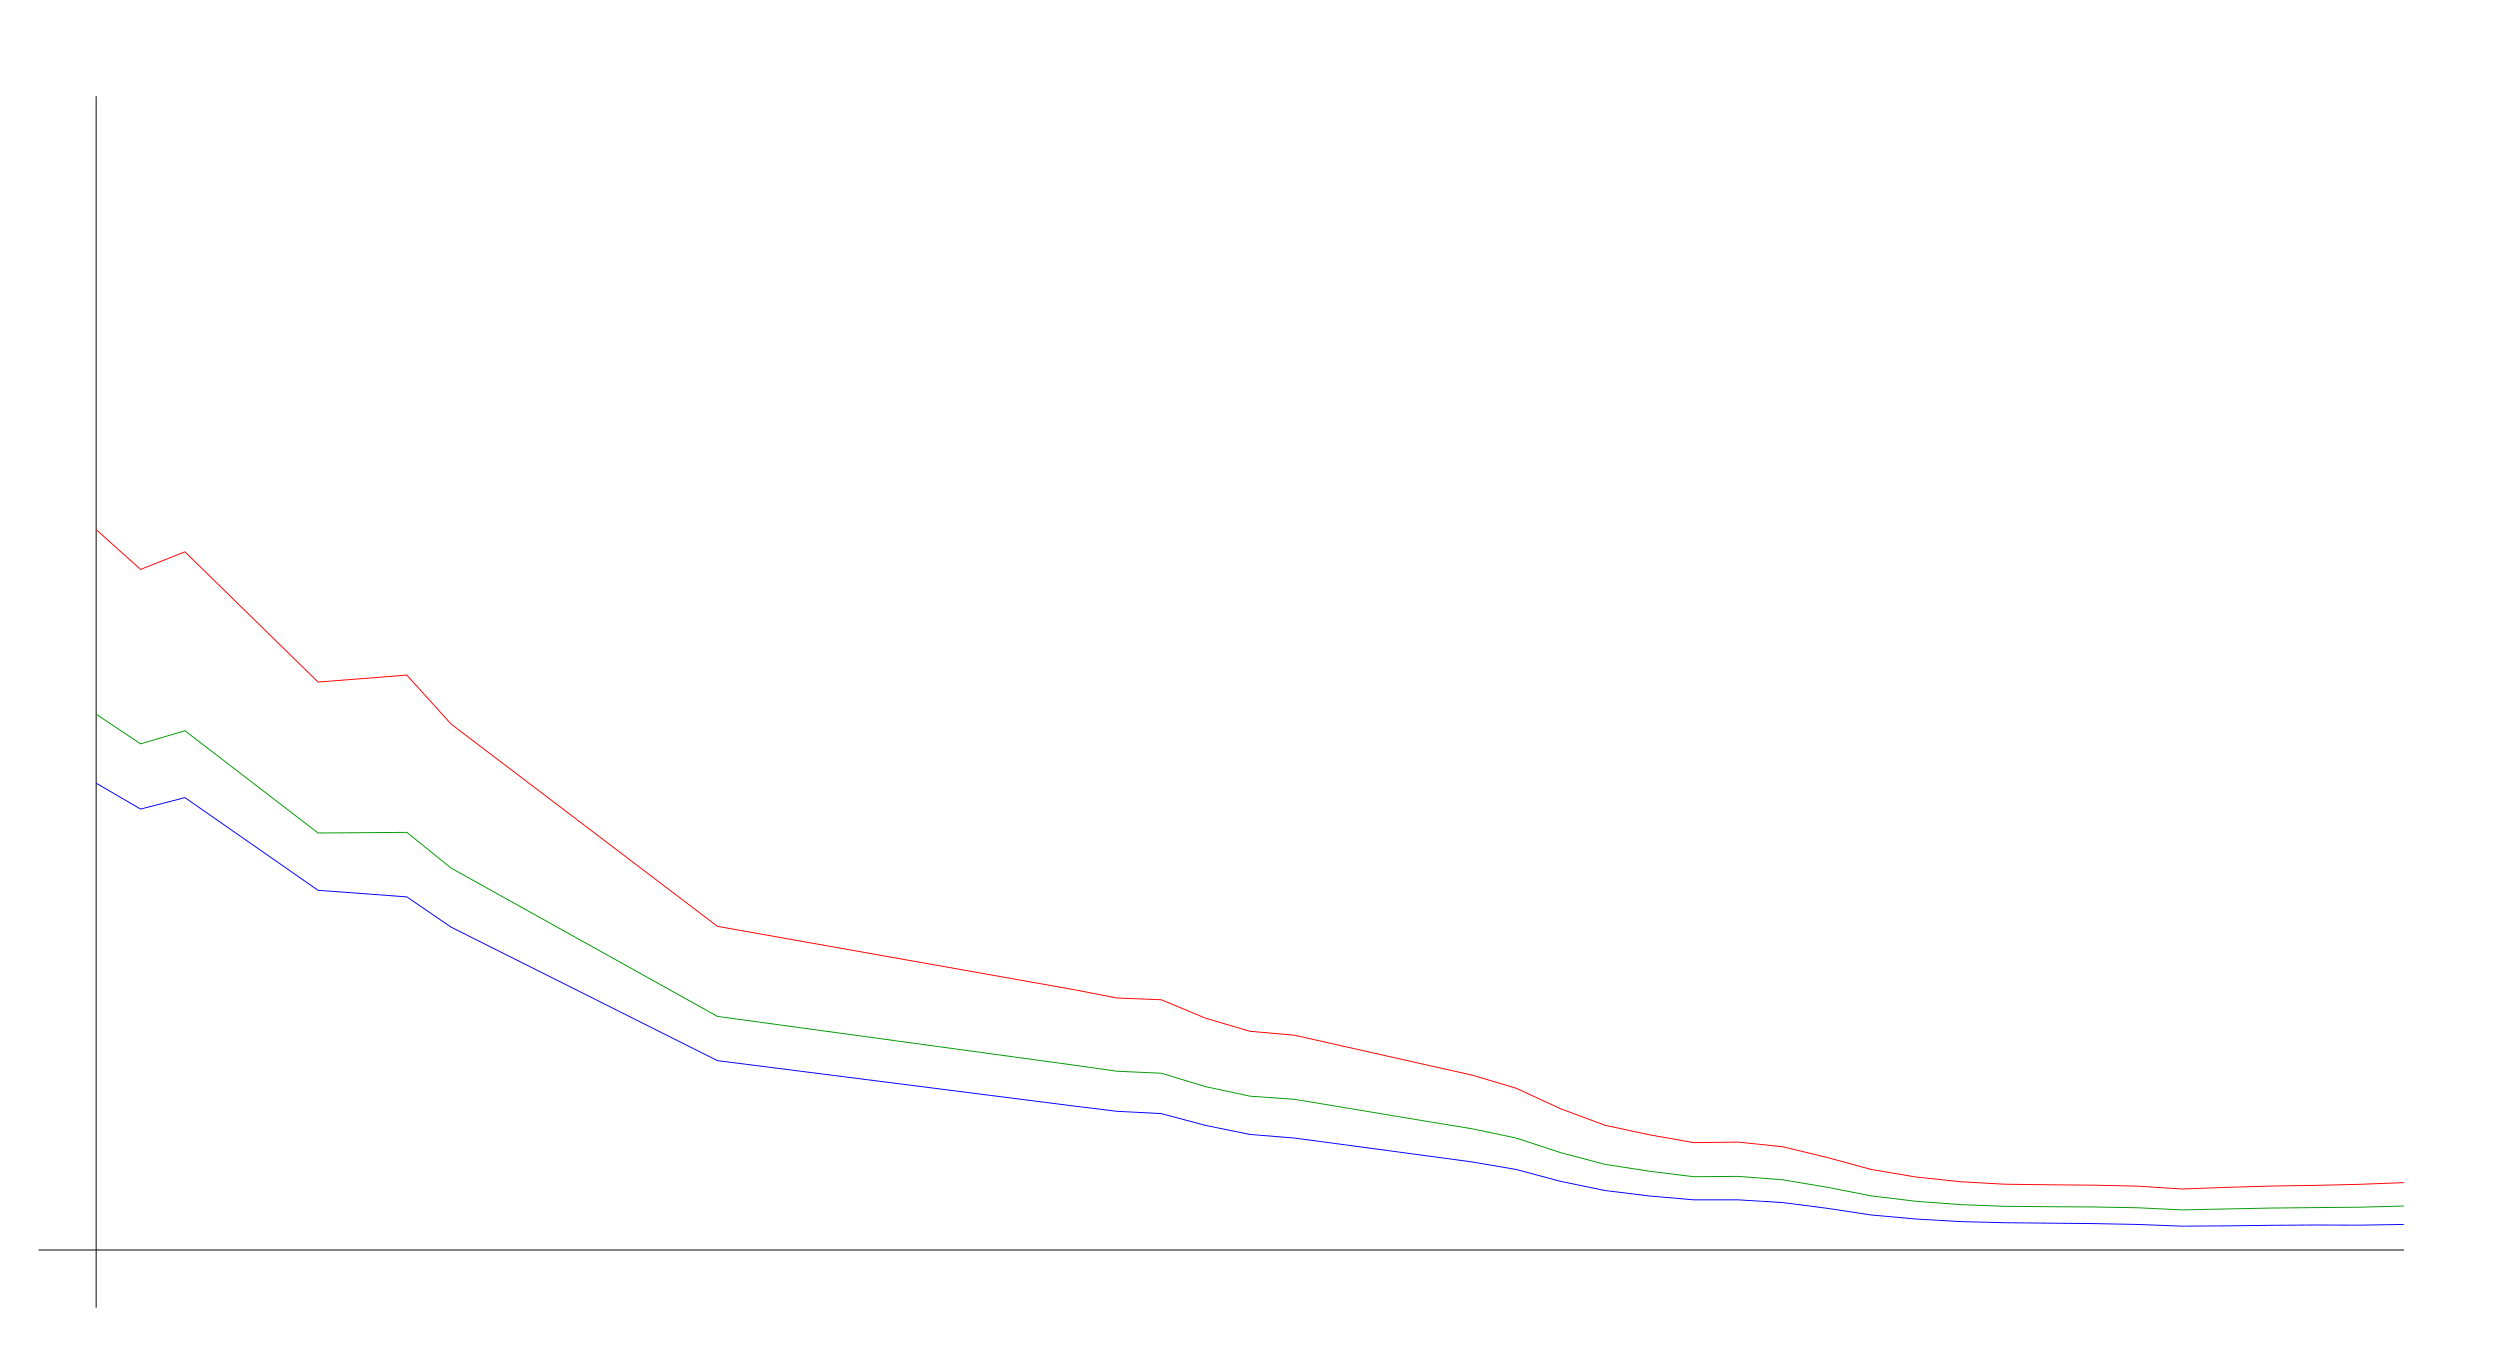
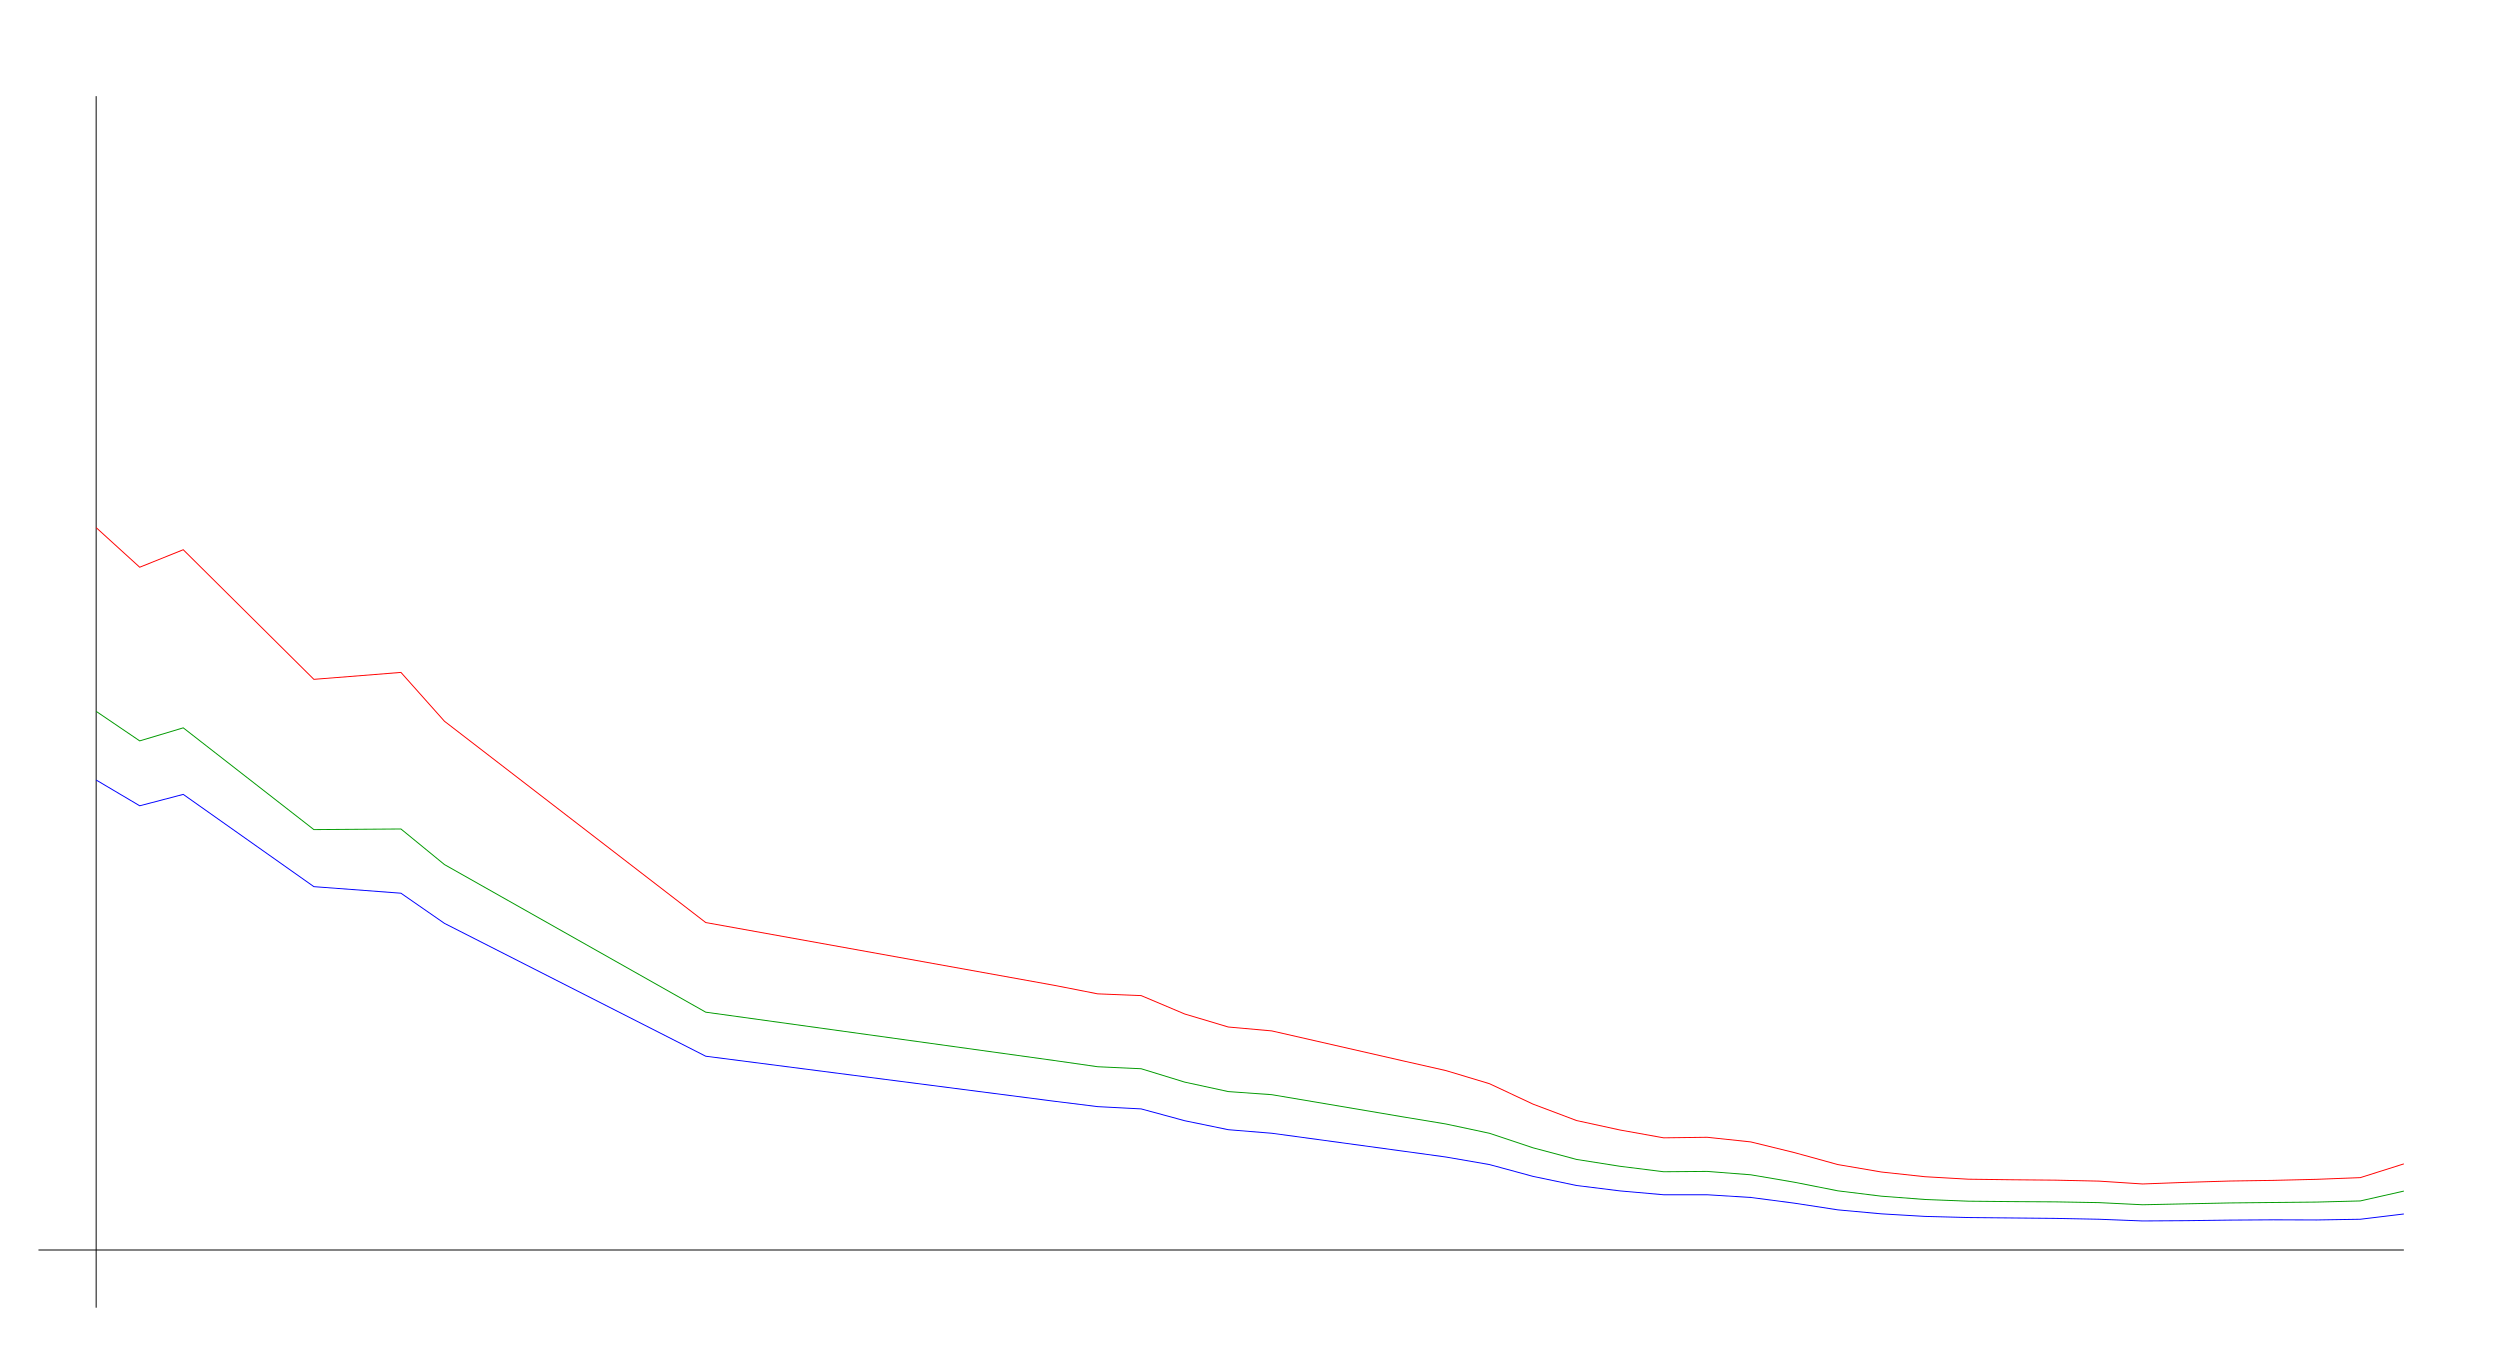
<svg xmlns="http://www.w3.org/2000/svg" width="650" height="350" version="1.1" id="sparkleline_DE-RP">
  <g id="layer1">
    <path style="fill:none;stroke:#000000;stroke-width:0.25px;" d="M 25,340 25,25" id="vertical_axis" />
    <path style="fill:none;stroke:#000000;stroke-width:0.25px;" d="M 10,325 625,325" id="horizontal_axis" />
-     <path style="fill:none;stroke:#0000ff;stroke-width:0.25px;" d="M 25.0,203.626 36.538,210.357 48.077,207.382 82.692,231.481 105.769,233.191 117.308,241.075 186.538,275.773 278.846,287.525 290.385,288.938 301.923,289.533 313.462,292.62 325.0,294.963 336.538,295.892 371.154,300.541 382.692,302.103 394.231,304.074 405.769,307.161 417.308,309.541 428.846,310.954 440.385,311.958 451.923,311.958 463.462,312.665 475.0,314.152 486.538,315.9 498.077,316.941 509.615,317.611 521.154,317.908 532.692,318.02 544.231,318.131 555.769,318.355 567.308,318.801 578.846,318.726 590.385,318.578 601.923,318.503 613.462,318.54 625.0,318.355" id="cases7_100k" />
-     <path style="fill:none;stroke:#009900;stroke-width:0.25px;" d="M 25.0,185.692 36.538,193.406 48.077,189.996 82.692,216.579 105.769,216.415 117.308,225.718 186.538,264.269 278.846,276.888 290.385,278.518 301.923,279.04 313.462,282.535 325.0,285.006 336.538,285.818 371.154,291.59 382.692,293.474 394.231,295.901 405.769,299.697 417.308,302.733 428.846,304.524 440.385,305.947 451.923,305.859 463.462,306.741 475.0,308.681 486.538,310.93 498.077,312.329 509.615,313.19 521.154,313.638 532.692,313.746 544.231,313.815 555.769,314.015 567.308,314.57 578.846,314.329 590.385,314.095 601.923,313.978 613.462,313.869 625.0,313.572" id="cases7_100k_nofullvac" />
-     <path style="fill:none;stroke:#ff0000;stroke-width:0.25px;" d="M 25.0,137.699 36.538,148.046 48.077,143.473 82.692,177.33 105.769,175.521 117.308,188.283 186.538,240.857 278.846,257.246 290.385,259.479 301.923,259.935 313.462,264.741 325.0,268.139 336.538,269.16 371.154,276.948 382.692,279.525 394.231,282.953 405.769,288.285 417.308,292.576 428.846,295.049 440.385,297.088 451.923,296.944 463.462,298.154 475.0,300.939 486.538,304.07 498.077,306.015 509.615,307.245 521.154,307.894 532.692,308.041 544.231,308.145 555.769,308.395 567.308,309.14 578.846,308.715 590.385,308.372 601.923,308.2 613.462,307.923 625.0,307.485" id="cases7_100k_novac" />
+     <path style="fill:none;stroke:#0000ff;stroke-width:0.25px;" d="M 25.0,202.804 36.321,209.504 47.642,206.542 81.604,230.53 104.245,232.233 115.566,240.081 183.491,274.619 274.057,286.316 285.377,287.723 296.698,288.315 308.019,291.388 319.34,293.72 330.66,294.645 364.623,299.273 375.943,300.827 387.264,302.789 398.585,305.862 409.906,308.231 421.226,309.638 432.547,310.637 443.868,310.637 455.189,311.34 466.509,312.821 477.83,314.561 489.151,315.597 500.472,316.264 511.792,316.56 523.113,316.671 534.434,316.782 545.755,317.004 557.075,317.448 568.396,317.374 579.717,317.226 591.038,317.152 602.358,317.189 613.679,317.004 625.0,315.634" id="cases7_100k" />
+     <path style="fill:none;stroke:#009900;stroke-width:0.25px;" d="M 25.0,184.952 36.321,192.631 47.642,189.237 81.604,215.697 104.245,215.534 115.566,224.795 183.491,263.167 274.057,275.729 285.377,277.351 296.698,277.871 308.019,281.349 319.34,283.809 330.66,284.617 364.623,290.363 375.943,292.238 387.264,294.654 398.585,298.432 409.906,301.454 421.226,303.238 432.547,304.653 443.868,304.566 455.189,305.444 466.509,307.376 477.83,309.614 489.151,311.006 500.472,311.864 511.792,312.309 523.113,312.417 534.434,312.486 545.755,312.684 557.075,313.237 568.396,312.997 579.717,312.764 591.038,312.648 602.358,312.539 613.679,312.244 625.0,309.679" id="cases7_100k_nofullvac" />
+     <path style="fill:none;stroke:#ff0000;stroke-width:0.25px;" d="M 25.0,137.181 36.321,147.479 47.642,142.927 81.604,176.629 104.245,174.828 115.566,187.532 183.491,239.864 274.057,256.177 285.377,258.399 296.698,258.854 308.019,263.638 319.34,267.02 330.66,268.036 364.623,275.789 375.943,278.353 387.264,281.765 398.585,287.073 409.906,291.344 421.226,293.806 432.547,295.836 443.868,295.692 455.189,296.897 466.509,299.669 477.83,302.786 489.151,304.721 500.472,305.946 511.792,306.592 523.113,306.738 534.434,306.842 545.755,307.091 557.075,307.832 568.396,307.409 579.717,307.067 591.038,306.897 602.358,306.621 613.679,306.185 625.0,302.606" id="cases7_100k_novac" />
  </g>
</svg>
